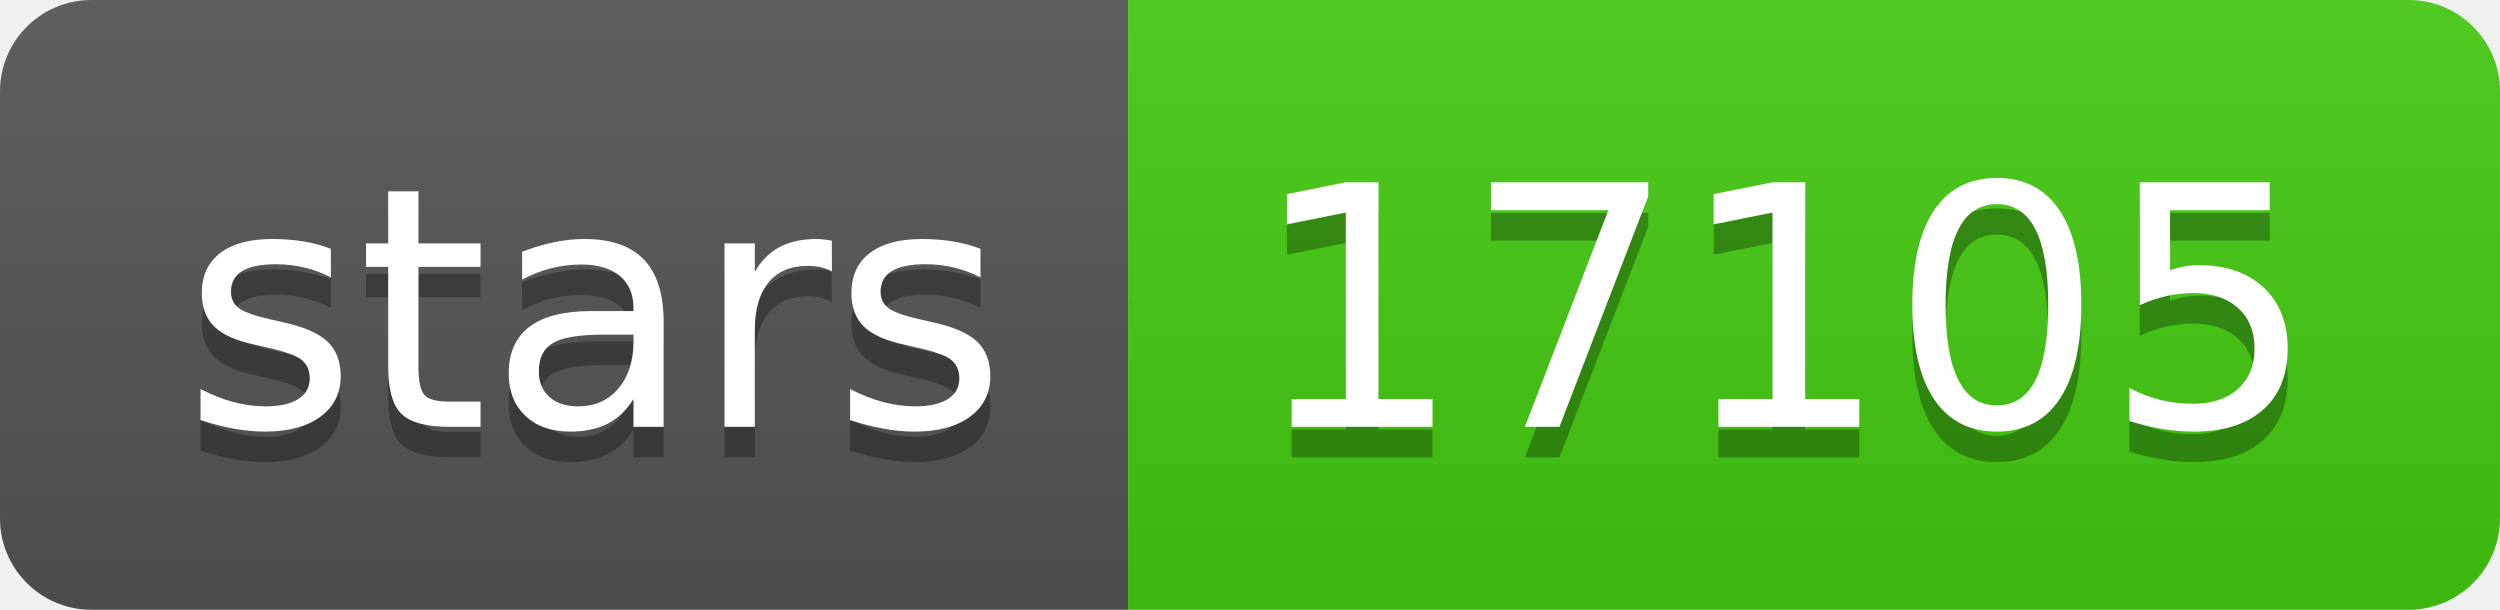
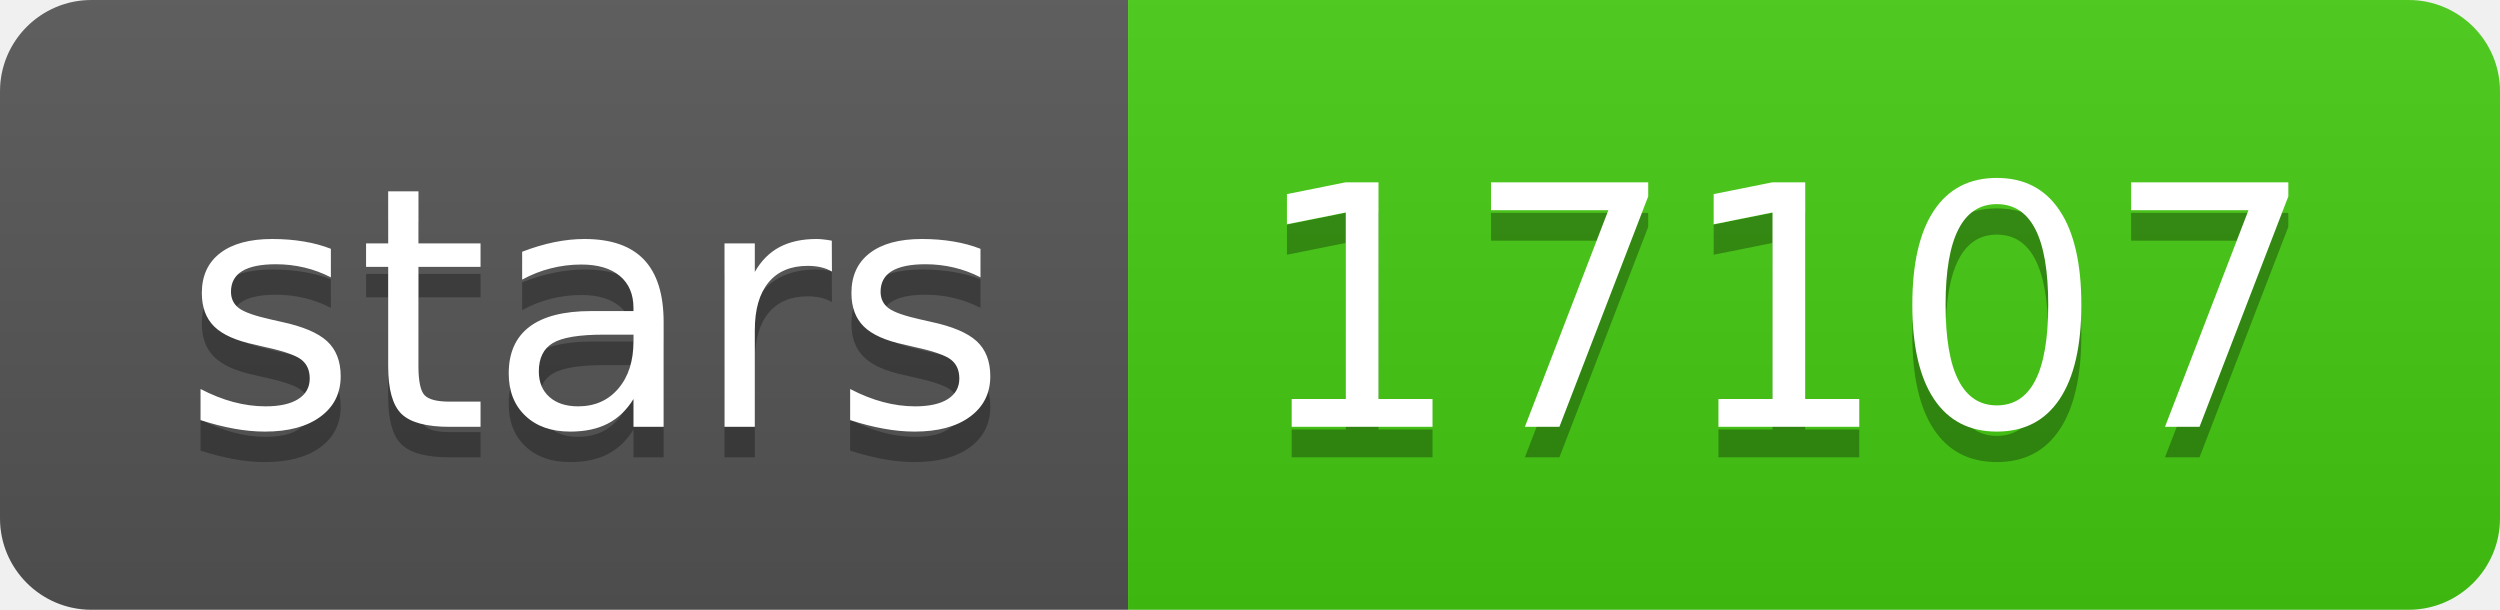
- <svg xmlns="http://www.w3.org/2000/svg" width="82" height="20" role="img" aria-label="stars: 17105">
+ <svg xmlns="http://www.w3.org/2000/svg" width="82" height="20" role="img" aria-label="stars: 17107">
  <linearGradient id="s" x2="0" y2="100%">
    <stop offset="0" stop-color="#bbb" stop-opacity=".1" />
    <stop offset="1" stop-opacity=".1" />
  </linearGradient>
  <clipPath id="r">
    <rect width="82" height="20" rx="3" fill="#fff" />
  </clipPath>
  <g clip-path="url(#r)">
    <rect width="37" height="20" fill="#555" />
    <rect x="37" width="45" height="20" fill="#4c1" />
    <rect width="82" height="20" fill="url(#s)" />
  </g>
  <g fill="#fff" text-anchor="middle" font-family="Verdana,Geneva,DejaVu Sans,sans-serif" text-rendering="geometricPrecision" font-size="110">
    <text aria-hidden="true" x="195" y="150" fill="#010101" fill-opacity=".3" transform="scale(.1)" textLength="270">stars</text>
    <text x="195" y="140" transform="scale(.1)" fill="#fff" textLength="270">stars</text>
-     <text aria-hidden="true" x="585" y="150" fill="#010101" fill-opacity=".3" transform="scale(.1)" textLength="350">17105</text>
-     <text x="585" y="140" transform="scale(.1)" fill="#fff" textLength="350">17105</text>
+     <text aria-hidden="true" x="585" y="150" fill="#010101" fill-opacity=".3" transform="scale(.1)" textLength="350">17107</text>
+     <text x="585" y="140" transform="scale(.1)" fill="#fff" textLength="350">17107</text>
  </g>
</svg>
